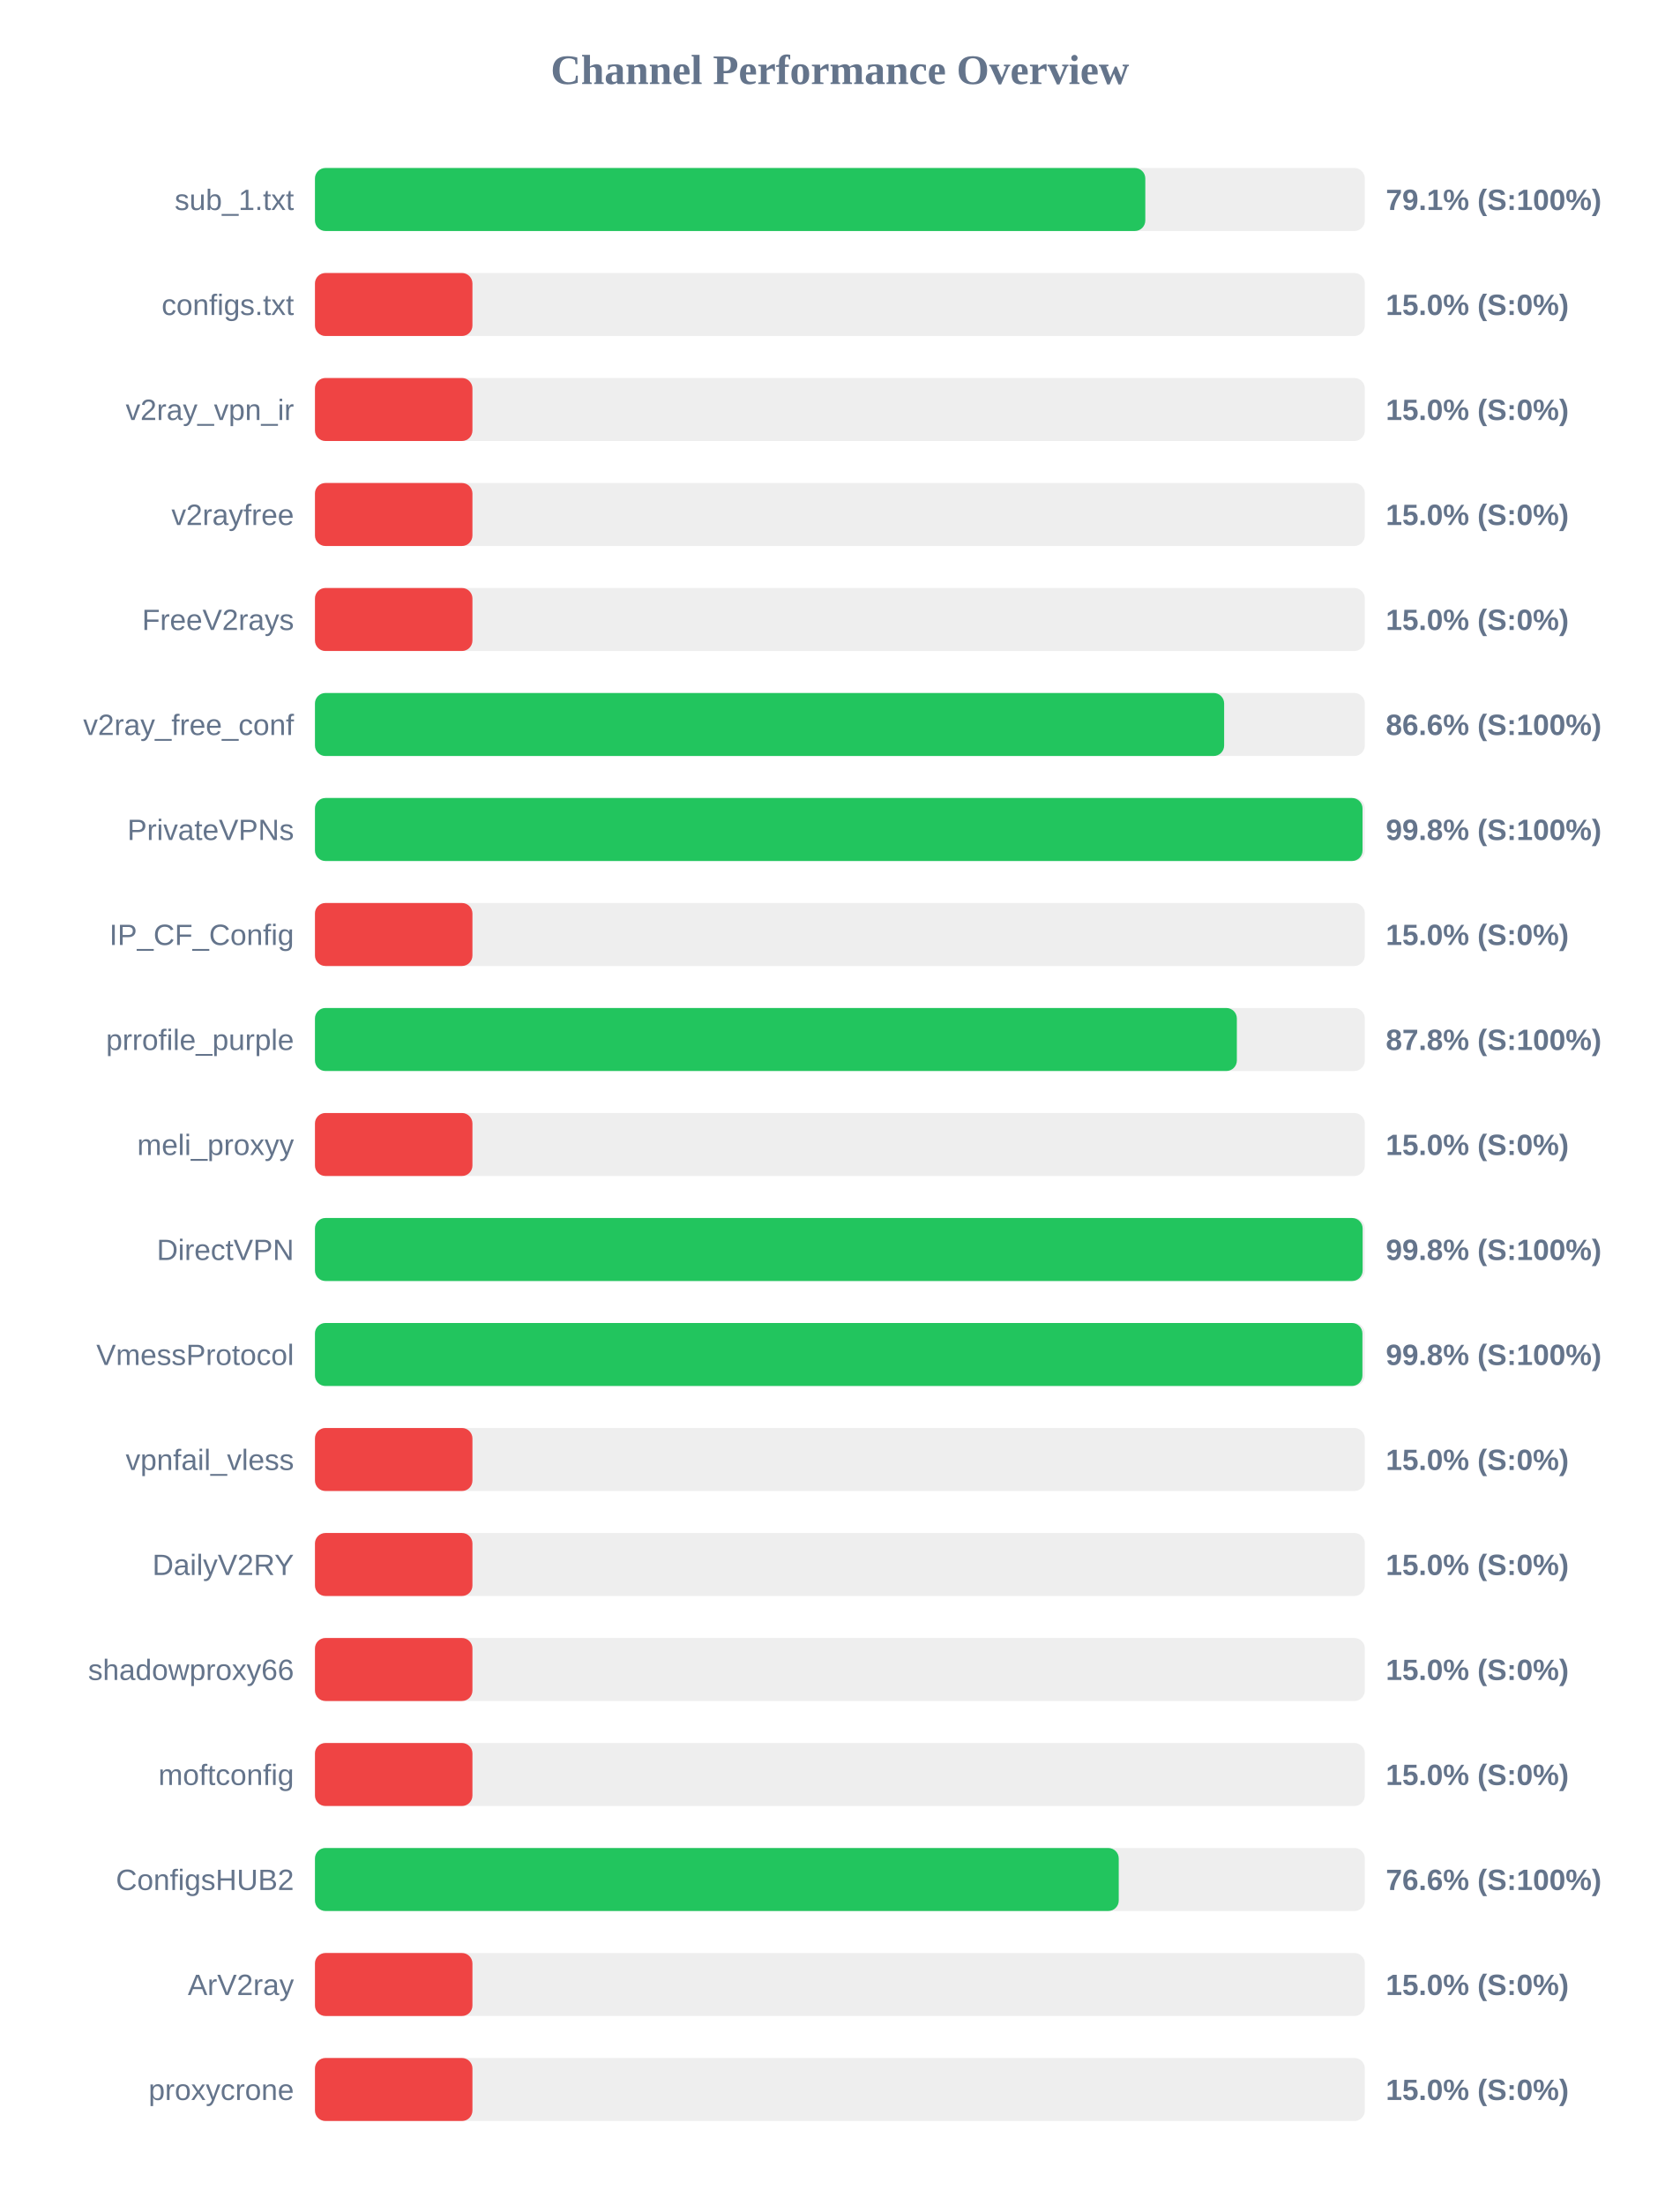
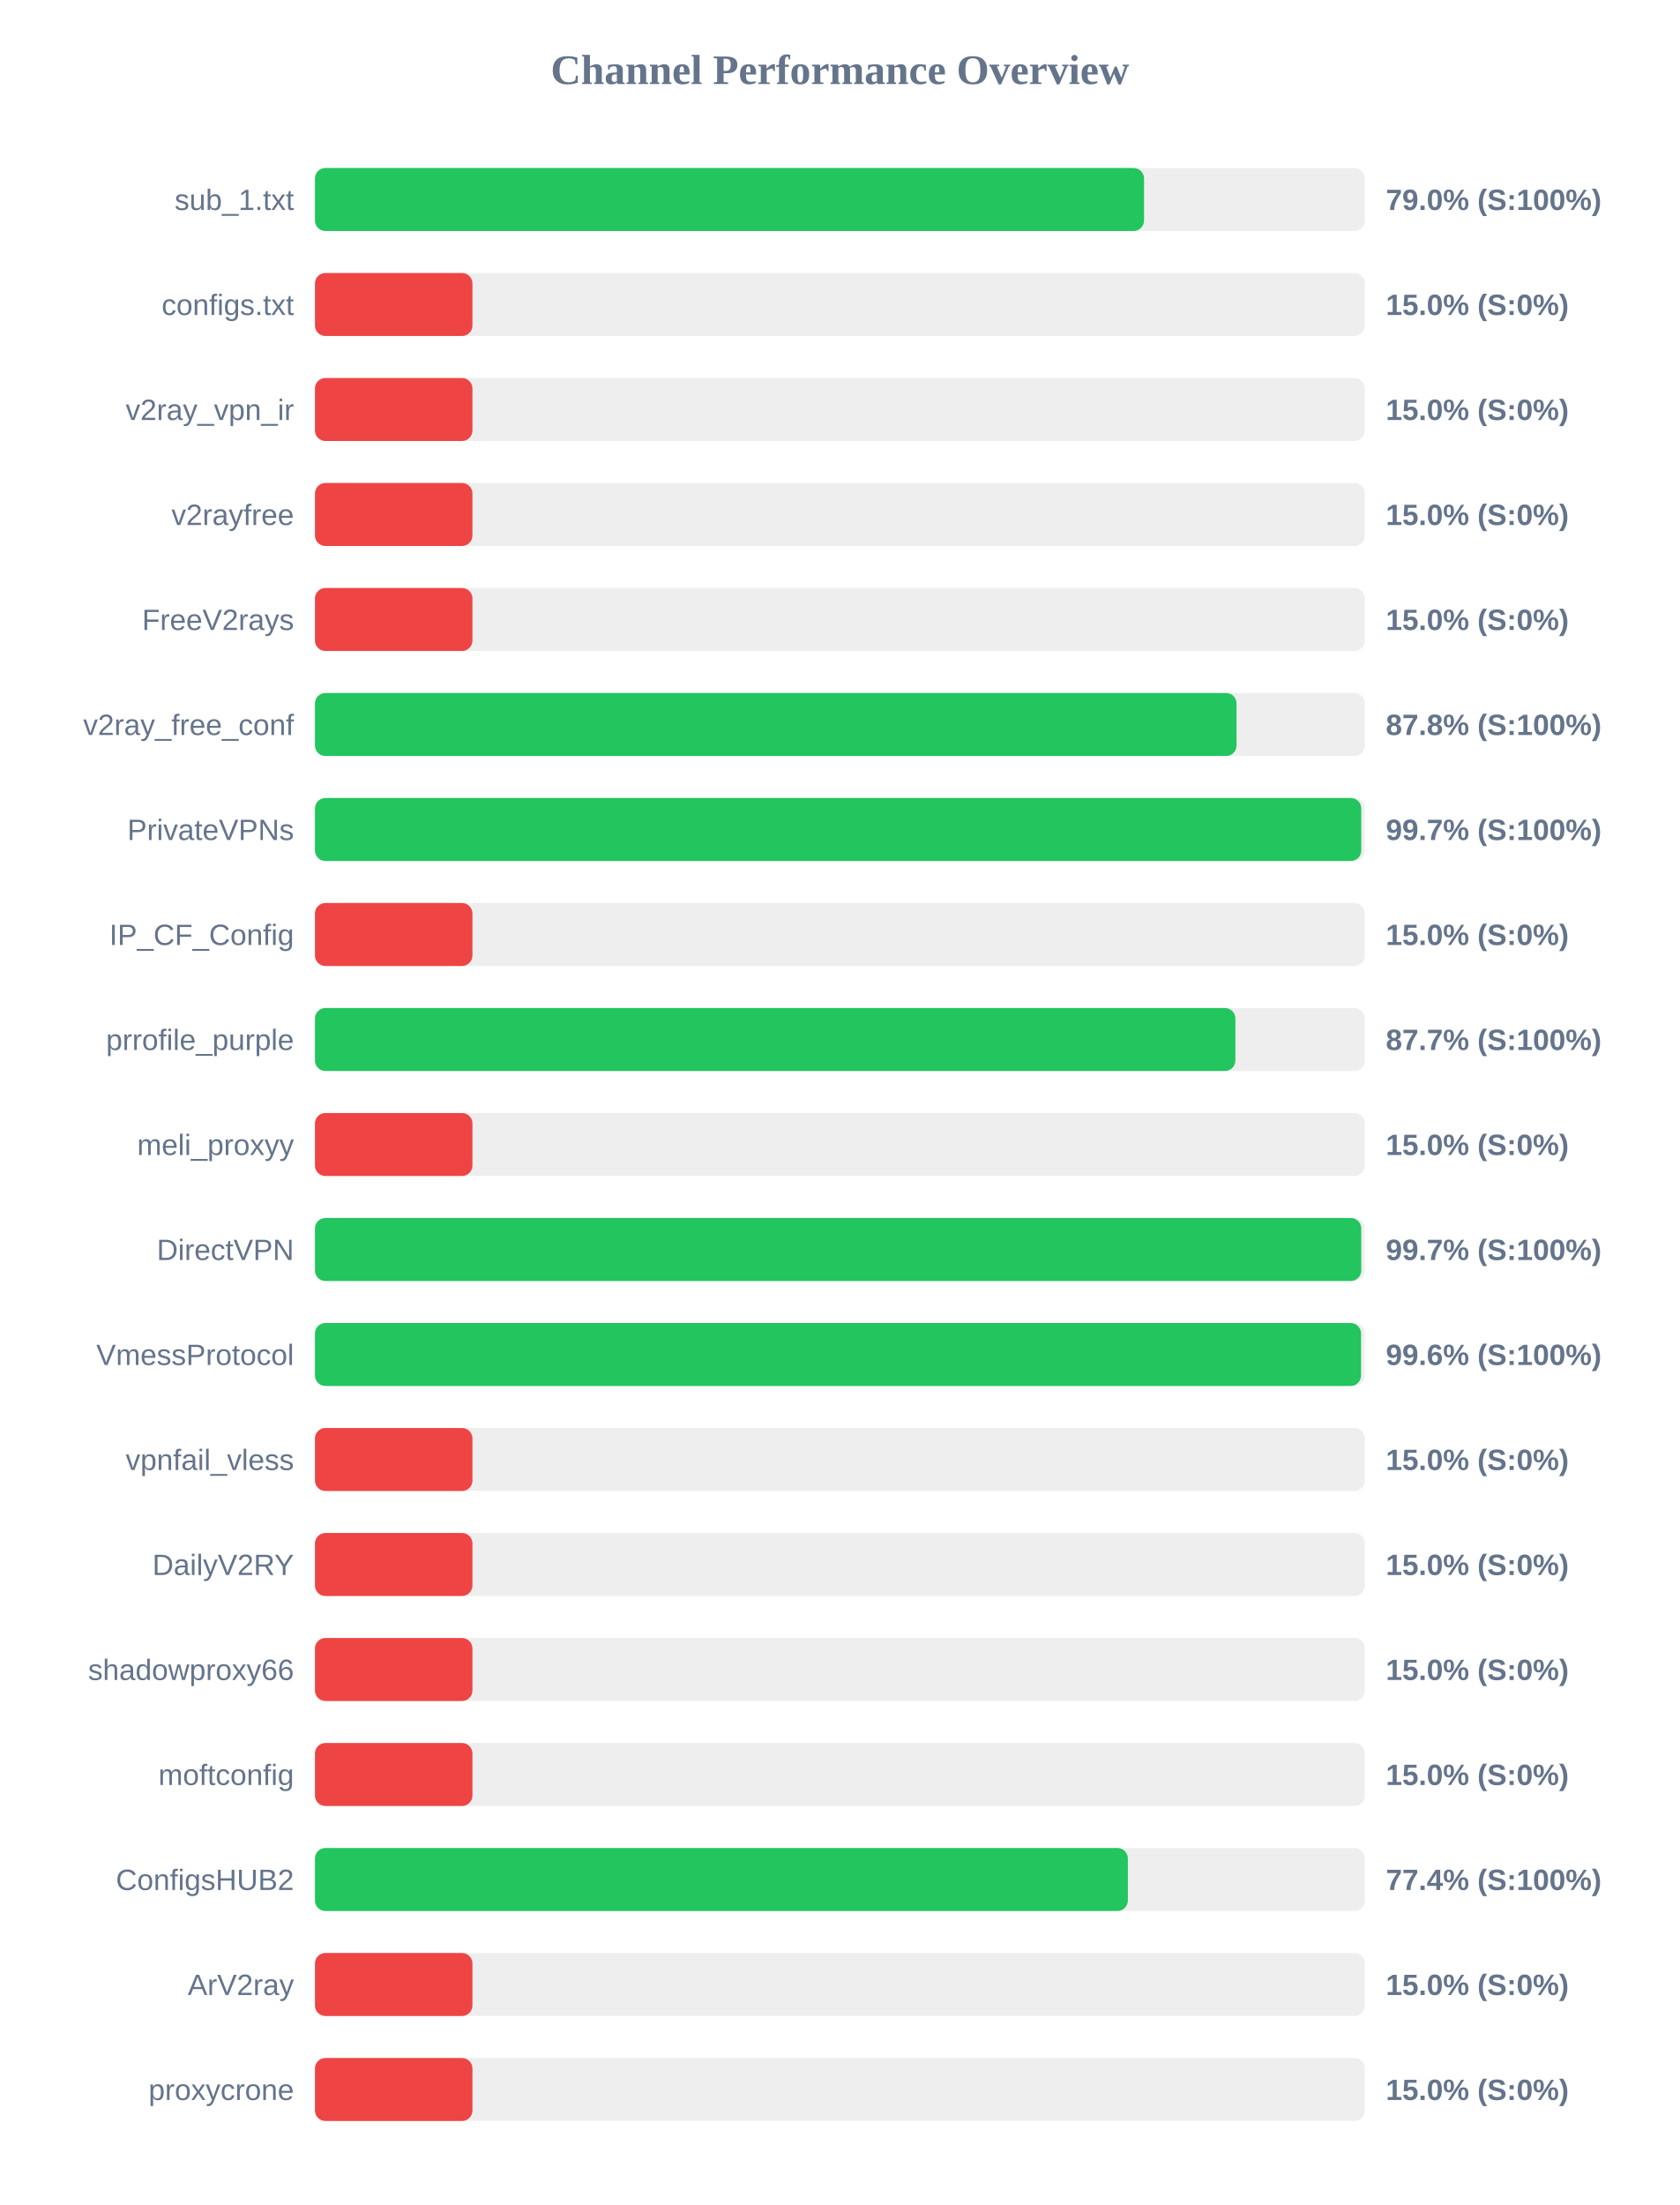
<svg xmlns="http://www.w3.org/2000/svg" width="800" height="1050" version="1.1">
  <style>
        .row { font: 14px Arial; fill: #64748b; }
        .score { font: bold 14px Arial; fill: #64748b; }
    </style>
  <text x="400" y="40" text-anchor="middle" font-size="20px" font-weight="bold" fill="#64748b">Channel Performance Overview</text>
  <rect x="150" y="80" width="500" height="30" fill="#eee" rx="5" />
-   <rect x="150" y="80" width="395.45" height="30" fill="#22c55e" rx="5" />
+   <rect x="150" y="80" width="394.85" height="30" fill="#22c55e" rx="5" />
  <text x="140" y="100" text-anchor="end" class="row">sub_1.txt</text>
-   <text x="660" y="100" text-anchor="start" class="score">79.1% (S:100%)</text>
+   <text x="660" y="100" text-anchor="start" class="score">79.0% (S:100%)</text>
  <rect x="150" y="130" width="500" height="30" fill="#eee" rx="5" />
  <rect x="150" y="130" width="75.0" height="30" fill="#ef4444" rx="5" />
  <text x="140" y="150" text-anchor="end" class="row">configs.txt</text>
  <text x="660" y="150" text-anchor="start" class="score">15.0% (S:0%)</text>
  <rect x="150" y="180" width="500" height="30" fill="#eee" rx="5" />
  <rect x="150" y="180" width="75.0" height="30" fill="#ef4444" rx="5" />
  <text x="140" y="200" text-anchor="end" class="row">v2ray_vpn_ir</text>
  <text x="660" y="200" text-anchor="start" class="score">15.0% (S:0%)</text>
  <rect x="150" y="230" width="500" height="30" fill="#eee" rx="5" />
  <rect x="150" y="230" width="75.0" height="30" fill="#ef4444" rx="5" />
  <text x="140" y="250" text-anchor="end" class="row">v2rayfree</text>
  <text x="660" y="250" text-anchor="start" class="score">15.0% (S:0%)</text>
  <rect x="150" y="280" width="500" height="30" fill="#eee" rx="5" />
  <rect x="150" y="280" width="75.0" height="30" fill="#ef4444" rx="5" />
  <text x="140" y="300" text-anchor="end" class="row">FreeV2rays</text>
  <text x="660" y="300" text-anchor="start" class="score">15.0% (S:0%)</text>
  <rect x="150" y="330" width="500" height="30" fill="#eee" rx="5" />
-   <rect x="150" y="330" width="433.0" height="30" fill="#22c55e" rx="5" />
+   <rect x="150" y="330" width="438.9" height="30" fill="#22c55e" rx="5" />
  <text x="140" y="350" text-anchor="end" class="row">v2ray_free_conf</text>
-   <text x="660" y="350" text-anchor="start" class="score">86.6% (S:100%)</text>
+   <text x="660" y="350" text-anchor="start" class="score">87.8% (S:100%)</text>
  <rect x="150" y="380" width="500" height="30" fill="#eee" rx="5" />
-   <rect x="150" y="380" width="498.9" height="30" fill="#22c55e" rx="5" />
+   <rect x="150" y="380" width="498.3" height="30" fill="#22c55e" rx="5" />
  <text x="140" y="400" text-anchor="end" class="row">PrivateVPNs</text>
-   <text x="660" y="400" text-anchor="start" class="score">99.8% (S:100%)</text>
+   <text x="660" y="400" text-anchor="start" class="score">99.7% (S:100%)</text>
  <rect x="150" y="430" width="500" height="30" fill="#eee" rx="5" />
  <rect x="150" y="430" width="75.0" height="30" fill="#ef4444" rx="5" />
  <text x="140" y="450" text-anchor="end" class="row">IP_CF_Config</text>
  <text x="660" y="450" text-anchor="start" class="score">15.0% (S:0%)</text>
  <rect x="150" y="480" width="500" height="30" fill="#eee" rx="5" />
-   <rect x="150" y="480" width="439.05" height="30" fill="#22c55e" rx="5" />
+   <rect x="150" y="480" width="438.35" height="30" fill="#22c55e" rx="5" />
  <text x="140" y="500" text-anchor="end" class="row">prrofile_purple</text>
-   <text x="660" y="500" text-anchor="start" class="score">87.8% (S:100%)</text>
+   <text x="660" y="500" text-anchor="start" class="score">87.7% (S:100%)</text>
  <rect x="150" y="530" width="500" height="30" fill="#eee" rx="5" />
  <rect x="150" y="530" width="75.0" height="30" fill="#ef4444" rx="5" />
  <text x="140" y="550" text-anchor="end" class="row">meli_proxyy</text>
  <text x="660" y="550" text-anchor="start" class="score">15.0% (S:0%)</text>
  <rect x="150" y="580" width="500" height="30" fill="#eee" rx="5" />
-   <rect x="150" y="580" width="498.95" height="30" fill="#22c55e" rx="5" />
+   <rect x="150" y="580" width="498.3" height="30" fill="#22c55e" rx="5" />
  <text x="140" y="600" text-anchor="end" class="row">DirectVPN</text>
-   <text x="660" y="600" text-anchor="start" class="score">99.8% (S:100%)</text>
+   <text x="660" y="600" text-anchor="start" class="score">99.7% (S:100%)</text>
  <rect x="150" y="630" width="500" height="30" fill="#eee" rx="5" />
-   <rect x="150" y="630" width="498.85" height="30" fill="#22c55e" rx="5" />
+   <rect x="150" y="630" width="498.2" height="30" fill="#22c55e" rx="5" />
  <text x="140" y="650" text-anchor="end" class="row">VmessProtocol</text>
-   <text x="660" y="650" text-anchor="start" class="score">99.8% (S:100%)</text>
+   <text x="660" y="650" text-anchor="start" class="score">99.6% (S:100%)</text>
  <rect x="150" y="680" width="500" height="30" fill="#eee" rx="5" />
  <rect x="150" y="680" width="75.0" height="30" fill="#ef4444" rx="5" />
  <text x="140" y="700" text-anchor="end" class="row">vpnfail_vless</text>
  <text x="660" y="700" text-anchor="start" class="score">15.0% (S:0%)</text>
  <rect x="150" y="730" width="500" height="30" fill="#eee" rx="5" />
  <rect x="150" y="730" width="75.0" height="30" fill="#ef4444" rx="5" />
  <text x="140" y="750" text-anchor="end" class="row">DailyV2RY</text>
  <text x="660" y="750" text-anchor="start" class="score">15.0% (S:0%)</text>
  <rect x="150" y="780" width="500" height="30" fill="#eee" rx="5" />
  <rect x="150" y="780" width="75.0" height="30" fill="#ef4444" rx="5" />
  <text x="140" y="800" text-anchor="end" class="row">shadowproxy66</text>
  <text x="660" y="800" text-anchor="start" class="score">15.0% (S:0%)</text>
  <rect x="150" y="830" width="500" height="30" fill="#eee" rx="5" />
  <rect x="150" y="830" width="75.0" height="30" fill="#ef4444" rx="5" />
  <text x="140" y="850" text-anchor="end" class="row">moftconfig</text>
  <text x="660" y="850" text-anchor="start" class="score">15.0% (S:0%)</text>
  <rect x="150" y="880" width="500" height="30" fill="#eee" rx="5" />
-   <rect x="150" y="880" width="382.8" height="30" fill="#22c55e" rx="5" />
+   <rect x="150" y="880" width="387.15" height="30" fill="#22c55e" rx="5" />
  <text x="140" y="900" text-anchor="end" class="row">ConfigsHUB2</text>
-   <text x="660" y="900" text-anchor="start" class="score">76.6% (S:100%)</text>
+   <text x="660" y="900" text-anchor="start" class="score">77.4% (S:100%)</text>
  <rect x="150" y="930" width="500" height="30" fill="#eee" rx="5" />
  <rect x="150" y="930" width="75.0" height="30" fill="#ef4444" rx="5" />
  <text x="140" y="950" text-anchor="end" class="row">ArV2ray</text>
  <text x="660" y="950" text-anchor="start" class="score">15.0% (S:0%)</text>
  <rect x="150" y="980" width="500" height="30" fill="#eee" rx="5" />
  <rect x="150" y="980" width="75.0" height="30" fill="#ef4444" rx="5" />
  <text x="140" y="1000" text-anchor="end" class="row">proxycrone</text>
  <text x="660" y="1000" text-anchor="start" class="score">15.0% (S:0%)</text>
</svg>
